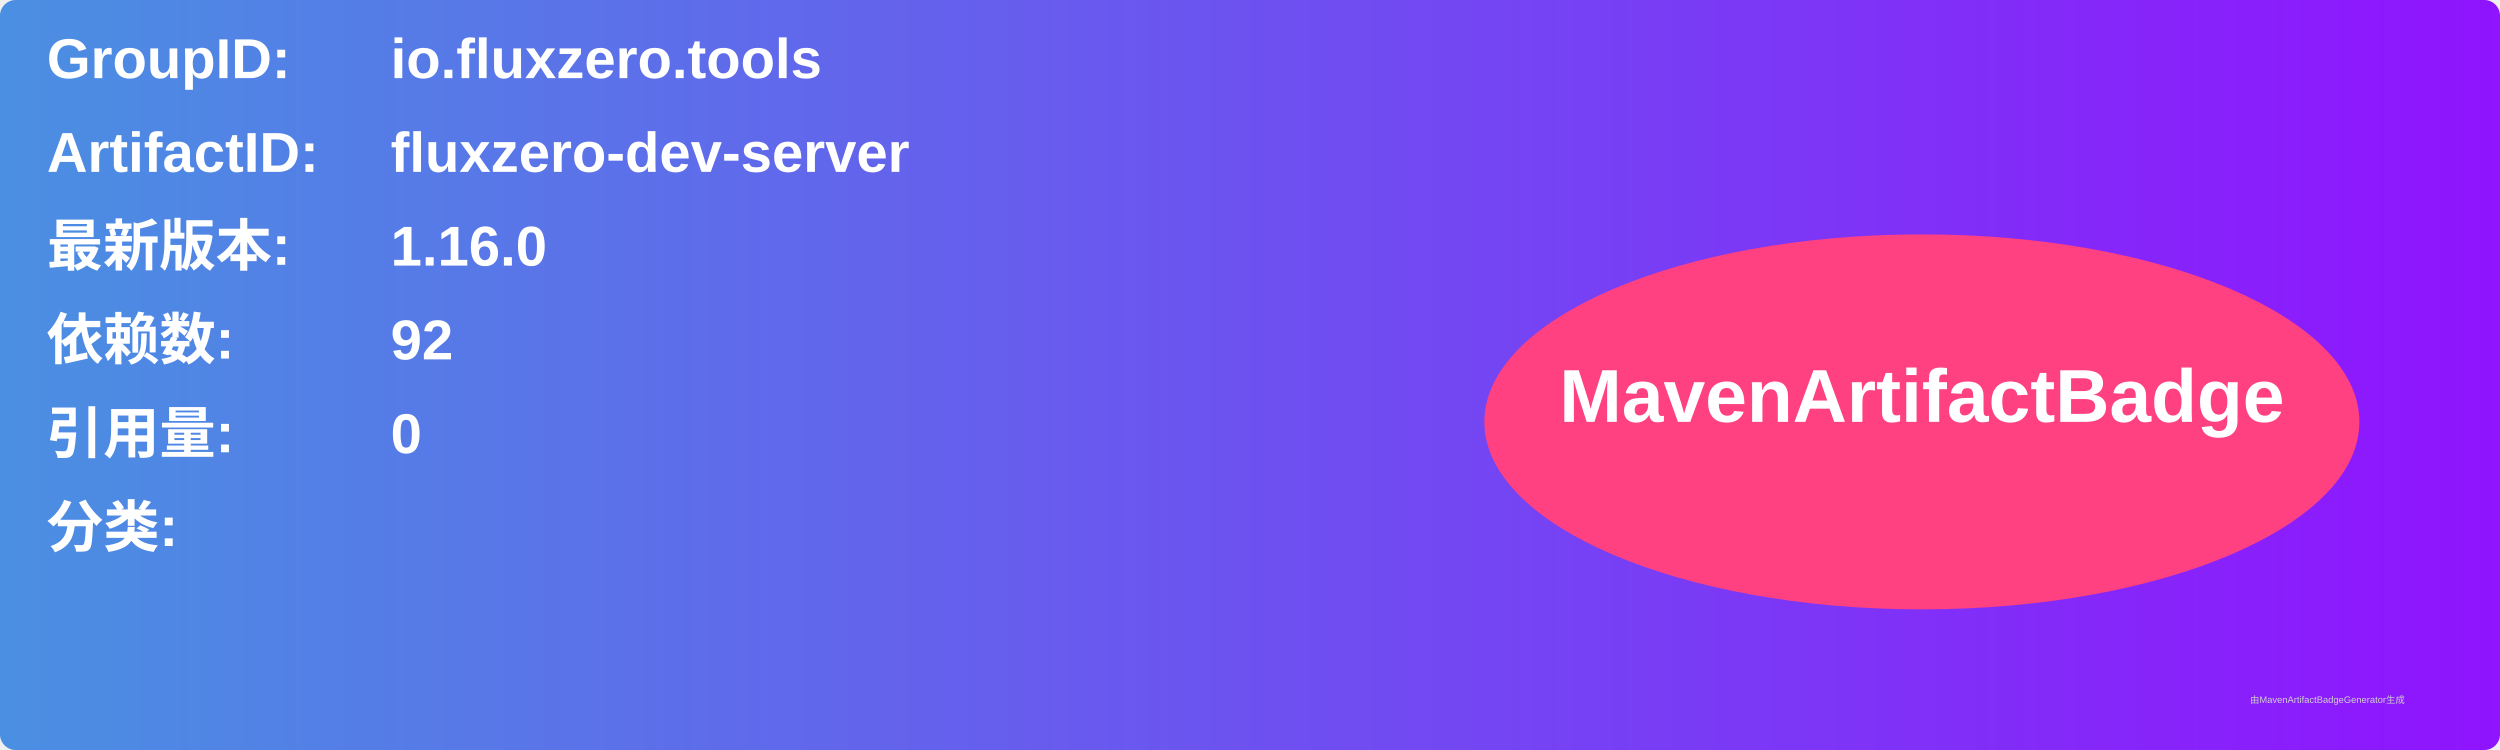
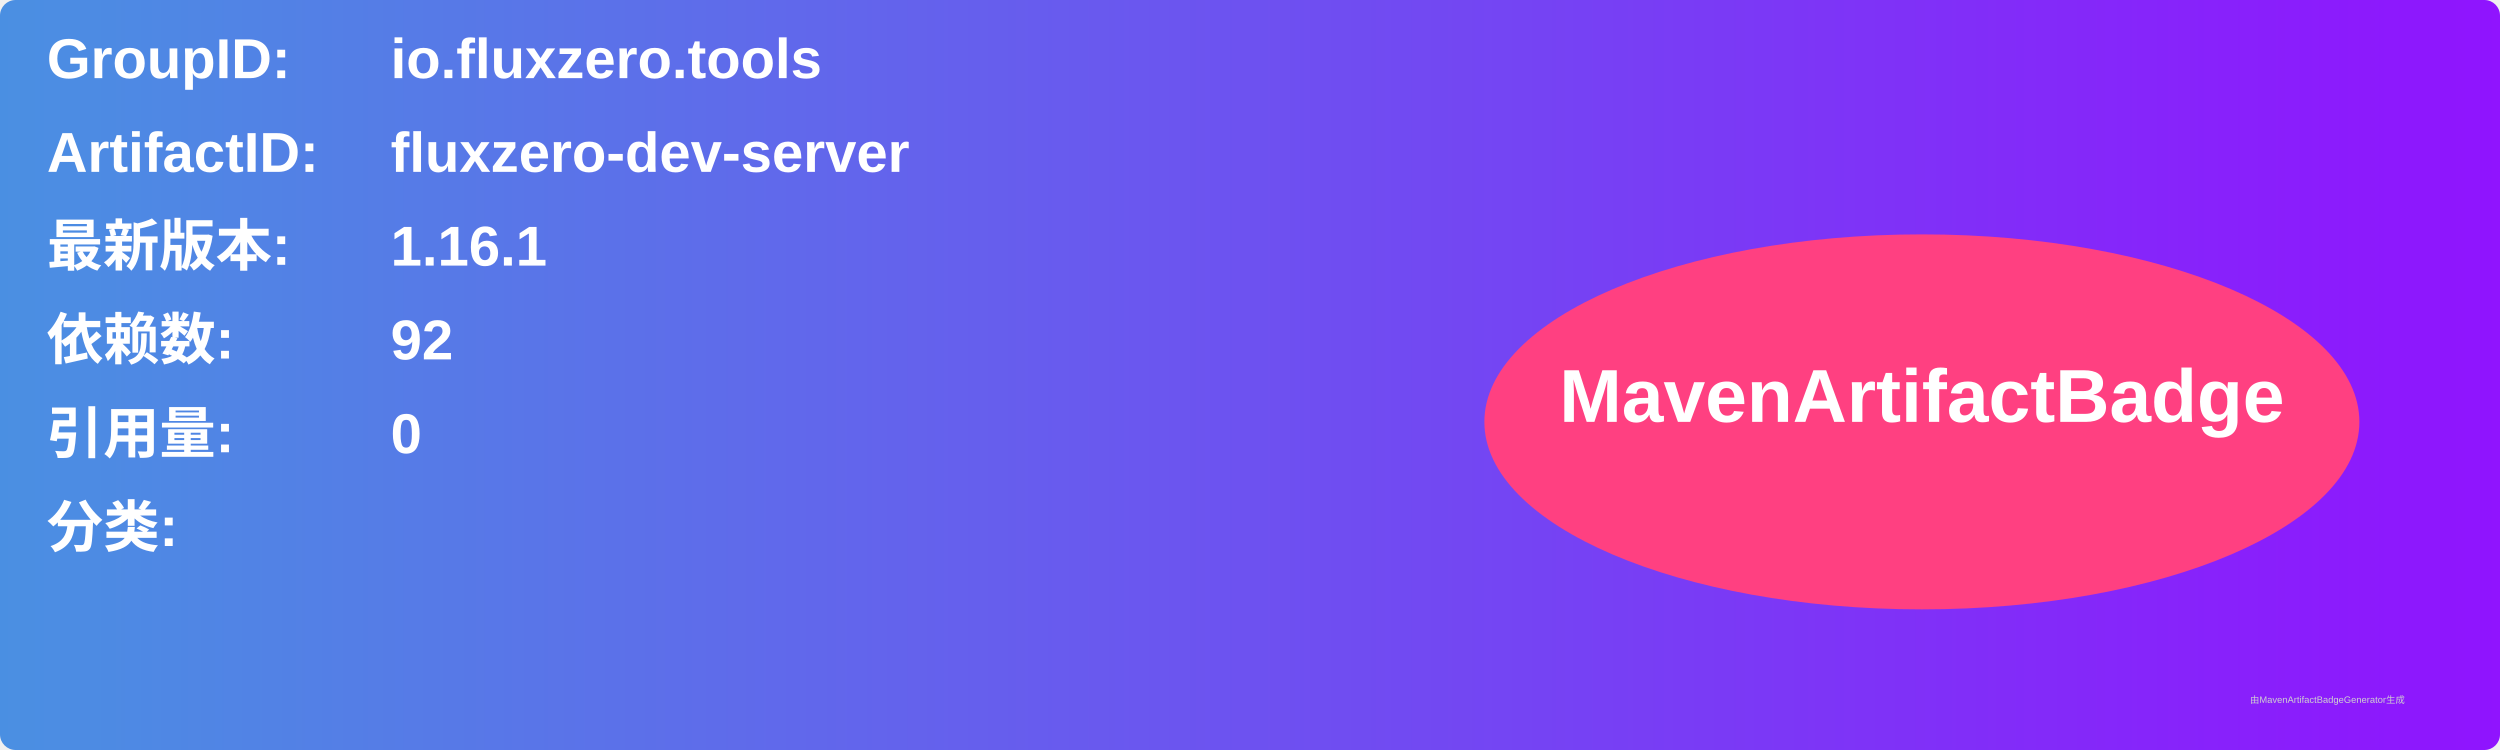
<svg xmlns="http://www.w3.org/2000/svg" width="800" height="240" viewBox="0 0 800 240">
  <linearGradient id="grad" x1="0%" y1="0%" x2="100%" y2="0%">
    <stop offset="0%" stop-color="#4a90e2" />
    <stop offset="100%" stop-color="#9013fe" />
  </linearGradient>
  <rect width="100%" height="100%" rx="5" ry="5" fill="url(#grad)" />
  <g transform="translate(15, 15)">
    <text x="0" y="10" font-family="Arial" font-size="18" fill="white" font-weight="bold" width="260">GroupID:</text>
    <text x="110" y="10" font-family="Arial" font-size="18" fill="white" font-weight="bold" width="460">io.fluxzero.tools</text>
    <text x="0" y="40" font-family="Arial" font-size="18" fill="white" font-weight="bold" width="260">ArtifactID:</text>
    <text x="110" y="40" font-family="Arial" font-size="18" fill="white" font-weight="bold" width="460">fluxzero-dev-server</text>
    <text x="0" y="70" font-family="Arial" font-size="18" fill="white" font-weight="bold">最新版本:</text>
    <text x="110" y="70" font-family="Arial" font-size="18" fill="white" font-weight="bold">
-       <tspan font-weight="bold">1.16.0</tspan>
+       <tspan font-weight="bold">1.16.1</tspan>
    </text>
    <text x="0" y="100" font-family="Arial" font-size="18" fill="white" font-weight="bold">依赖数: </text>
    <text x="110" y="100" font-family="Arial" font-size="18" fill="white">
      <tspan font-weight="bold">92</tspan>
    </text>
    <text x="0" y="130" font-family="Arial" font-size="18" fill="white" font-weight="bold">引用量: </text>
    <text x="110" y="130" font-family="Arial" font-size="18" fill="white">
      <tspan font-weight="bold">0</tspan>
    </text>
    <text x="0" y="160" font-family="Arial" font-size="18" fill="white" font-weight="bold">分类:</text>
    <text x="10" y="190" font-family="Arial" font-size="10" fill="white">
      <tspan font-weight="bold" />
    </text>
    <ellipse cx="600" cy="120" rx="140" ry="60" fill="#ff4081" />
    <text x="600" y="120" text-anchor="middle" font-family="Arial" font-size="24" fill="white" font-weight="bold">MavenArtifactBadge</text>
  </g>
  <text x="720" y="225" font-family="Arial" font-size="3" fill="#d0d0d0">由MavenArtifactBadgeGenerator生成</text>
</svg>
